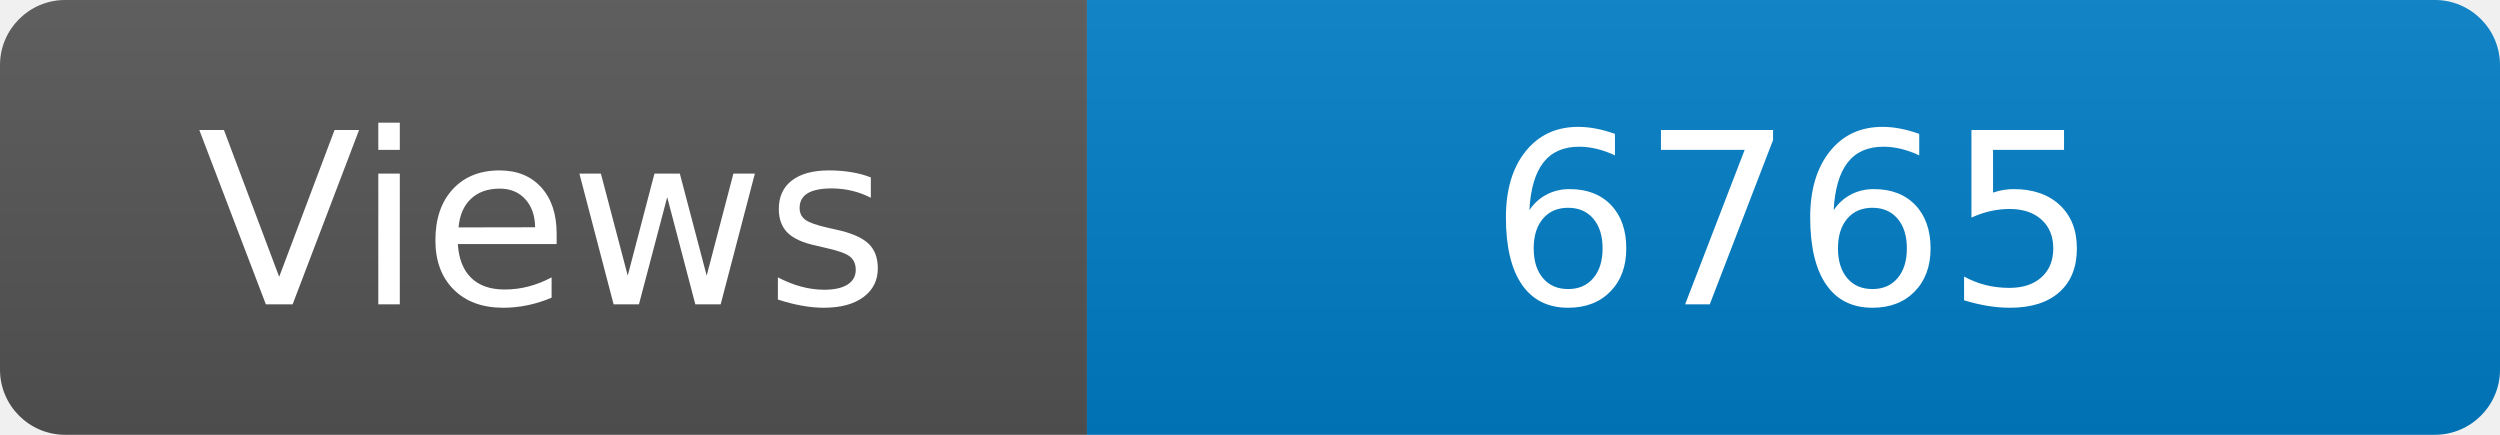
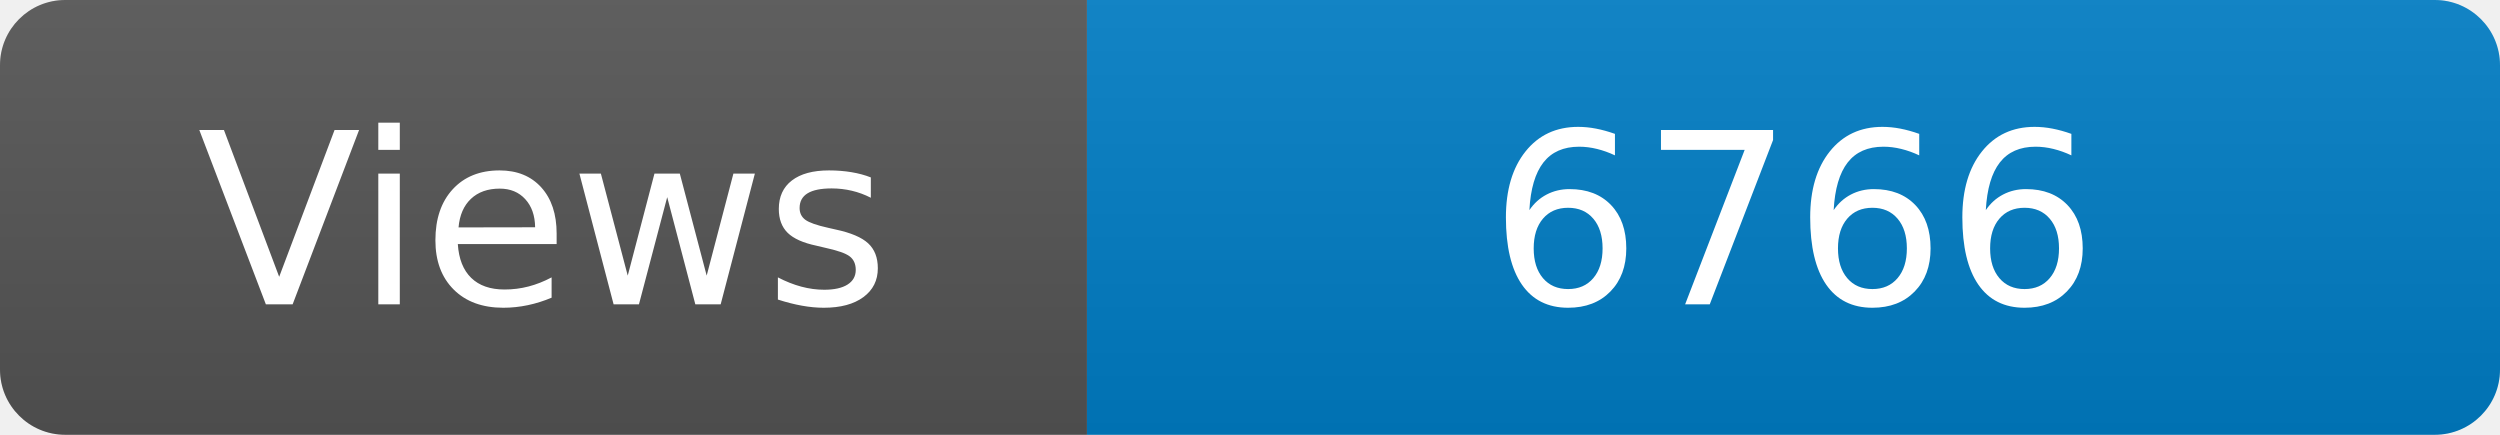
<svg xmlns="http://www.w3.org/2000/svg" width="115" height="20" role="img" aria-label="Maintained?: yes">
  <linearGradient id="s" x2="0" y2="100%">
    <stop offset="0" stop-color="#bbb" stop-opacity=".1" />
    <stop offset="1" stop-opacity=".1" />
  </linearGradient>
  <clipPath id="r">
    <rect width="115" height="20" rx="3" fill="#fff" />
  </clipPath>
  <g clip-path="url(#r)">
    <rect width="50" height="20" fill="#555" />
    <rect x="50" width="160" height="20" fill="#007ec6" />
    <rect width="115" height="20" fill="url(#s)" />
  </g>
  <g fill="#fff" text-anchor="middle" font-family="Verdana,Geneva,DejaVu Sans,sans-serif" font-size="110">
    <text x="250" y="140" transform="scale(.1)" fill="#fff">Views</text>
-     <text x="825" y="140" transform="scale(.1)" fill="#fff">6765</text>
+     <text x="825" y="140" transform="scale(.1)" fill="#fff">6766</text>
  </g>
</svg>
